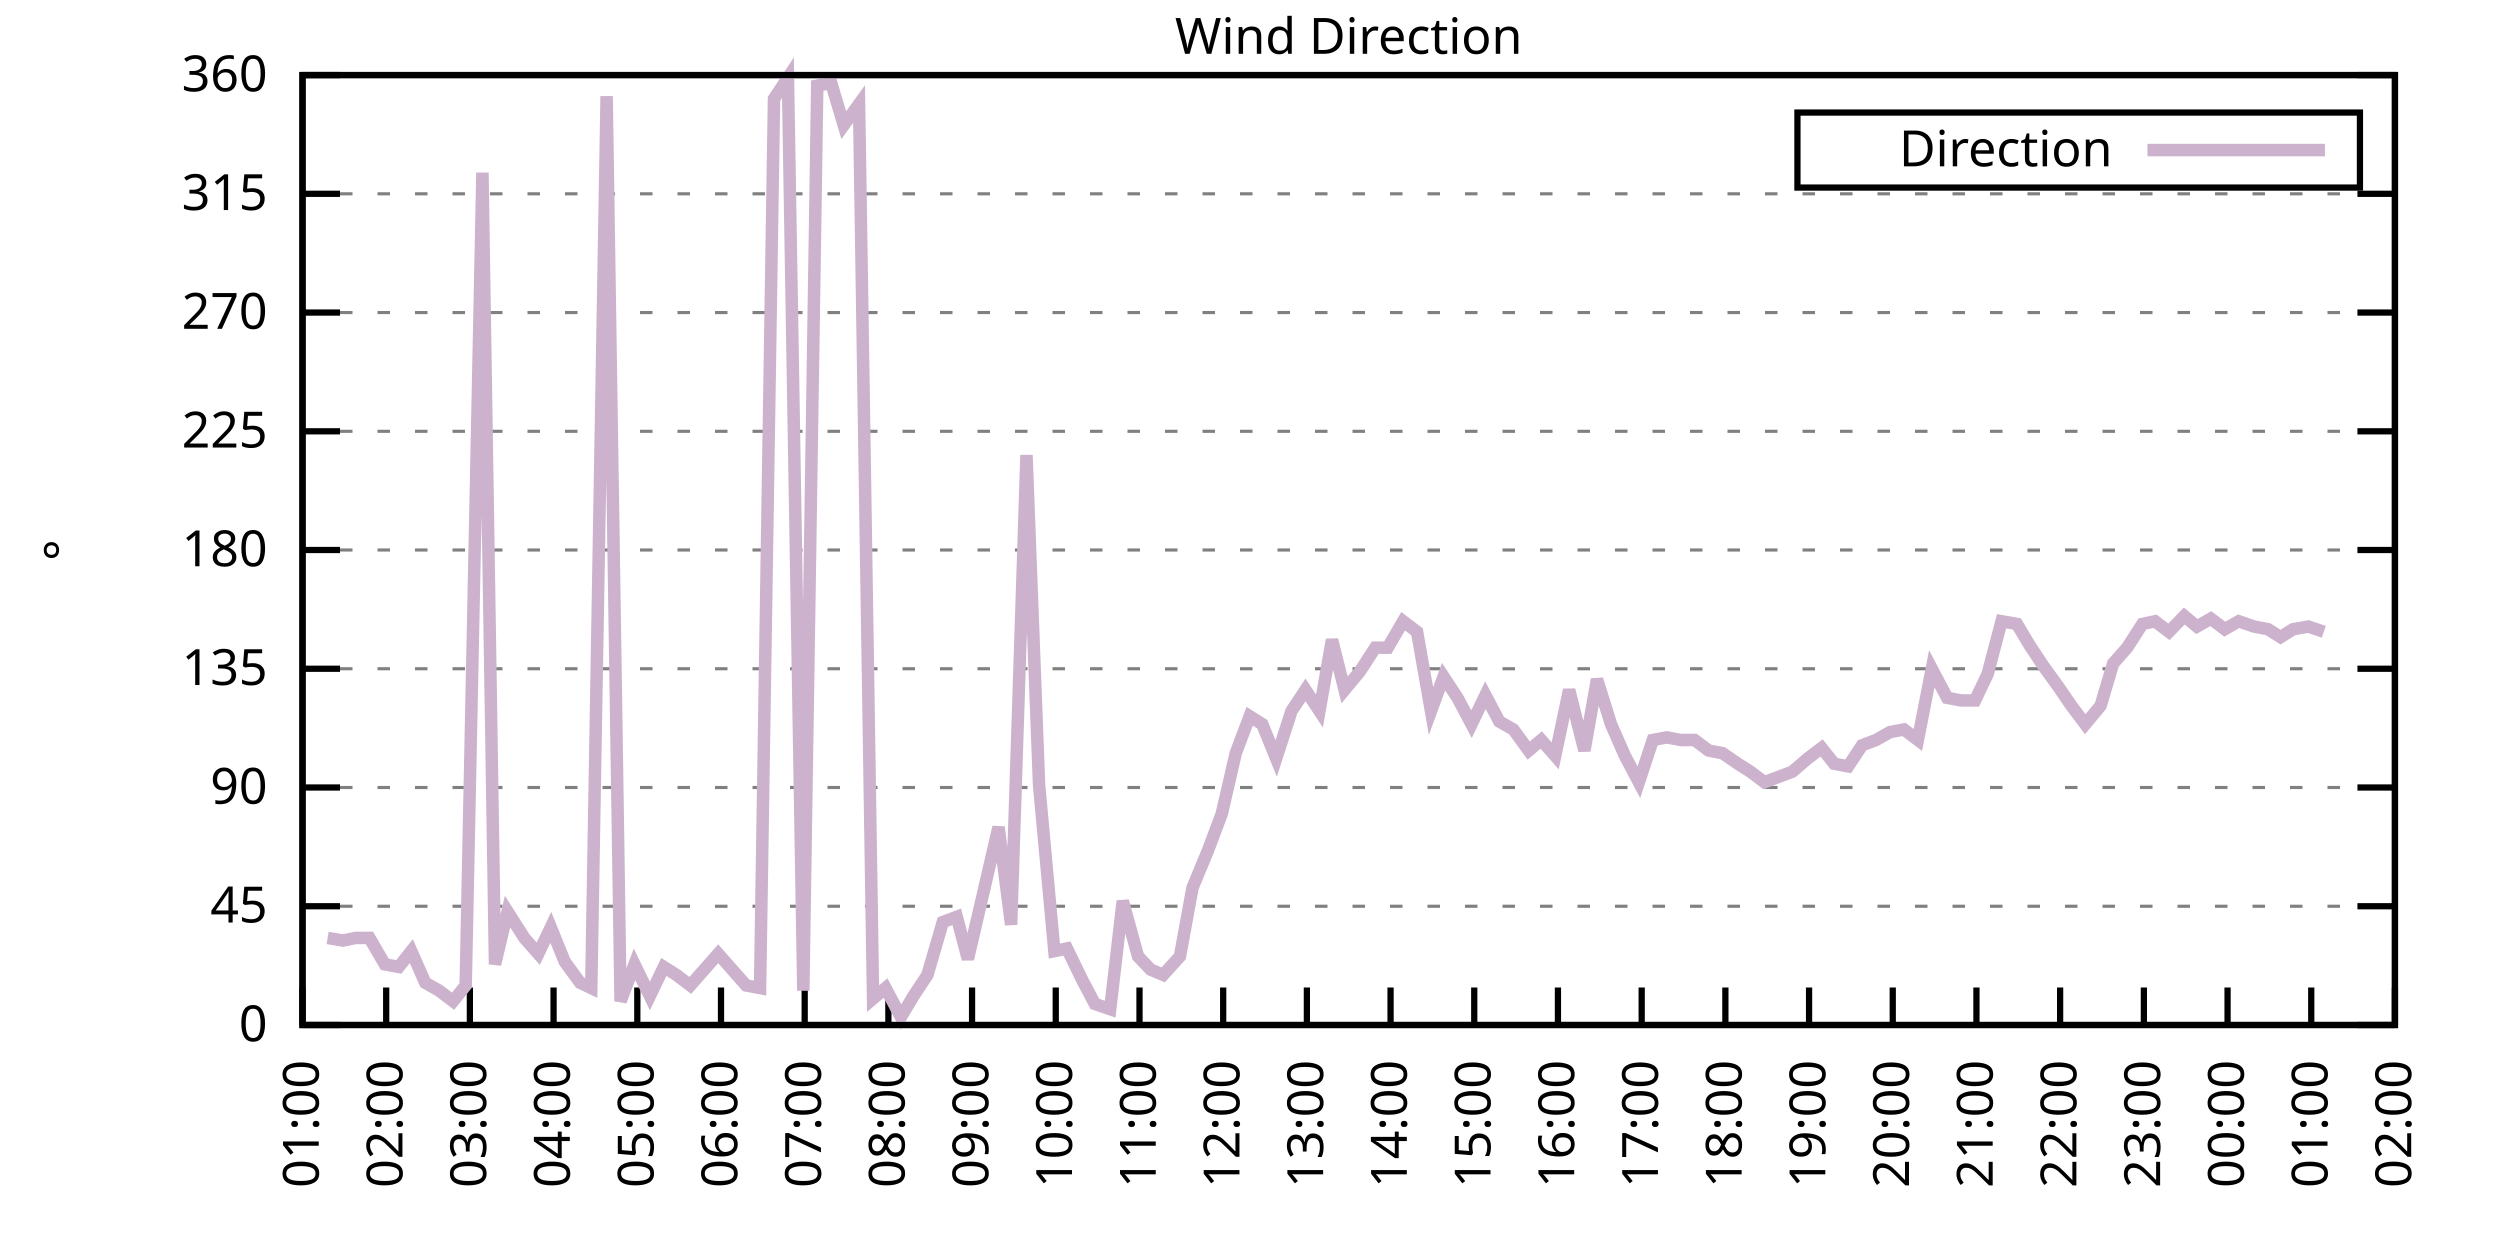
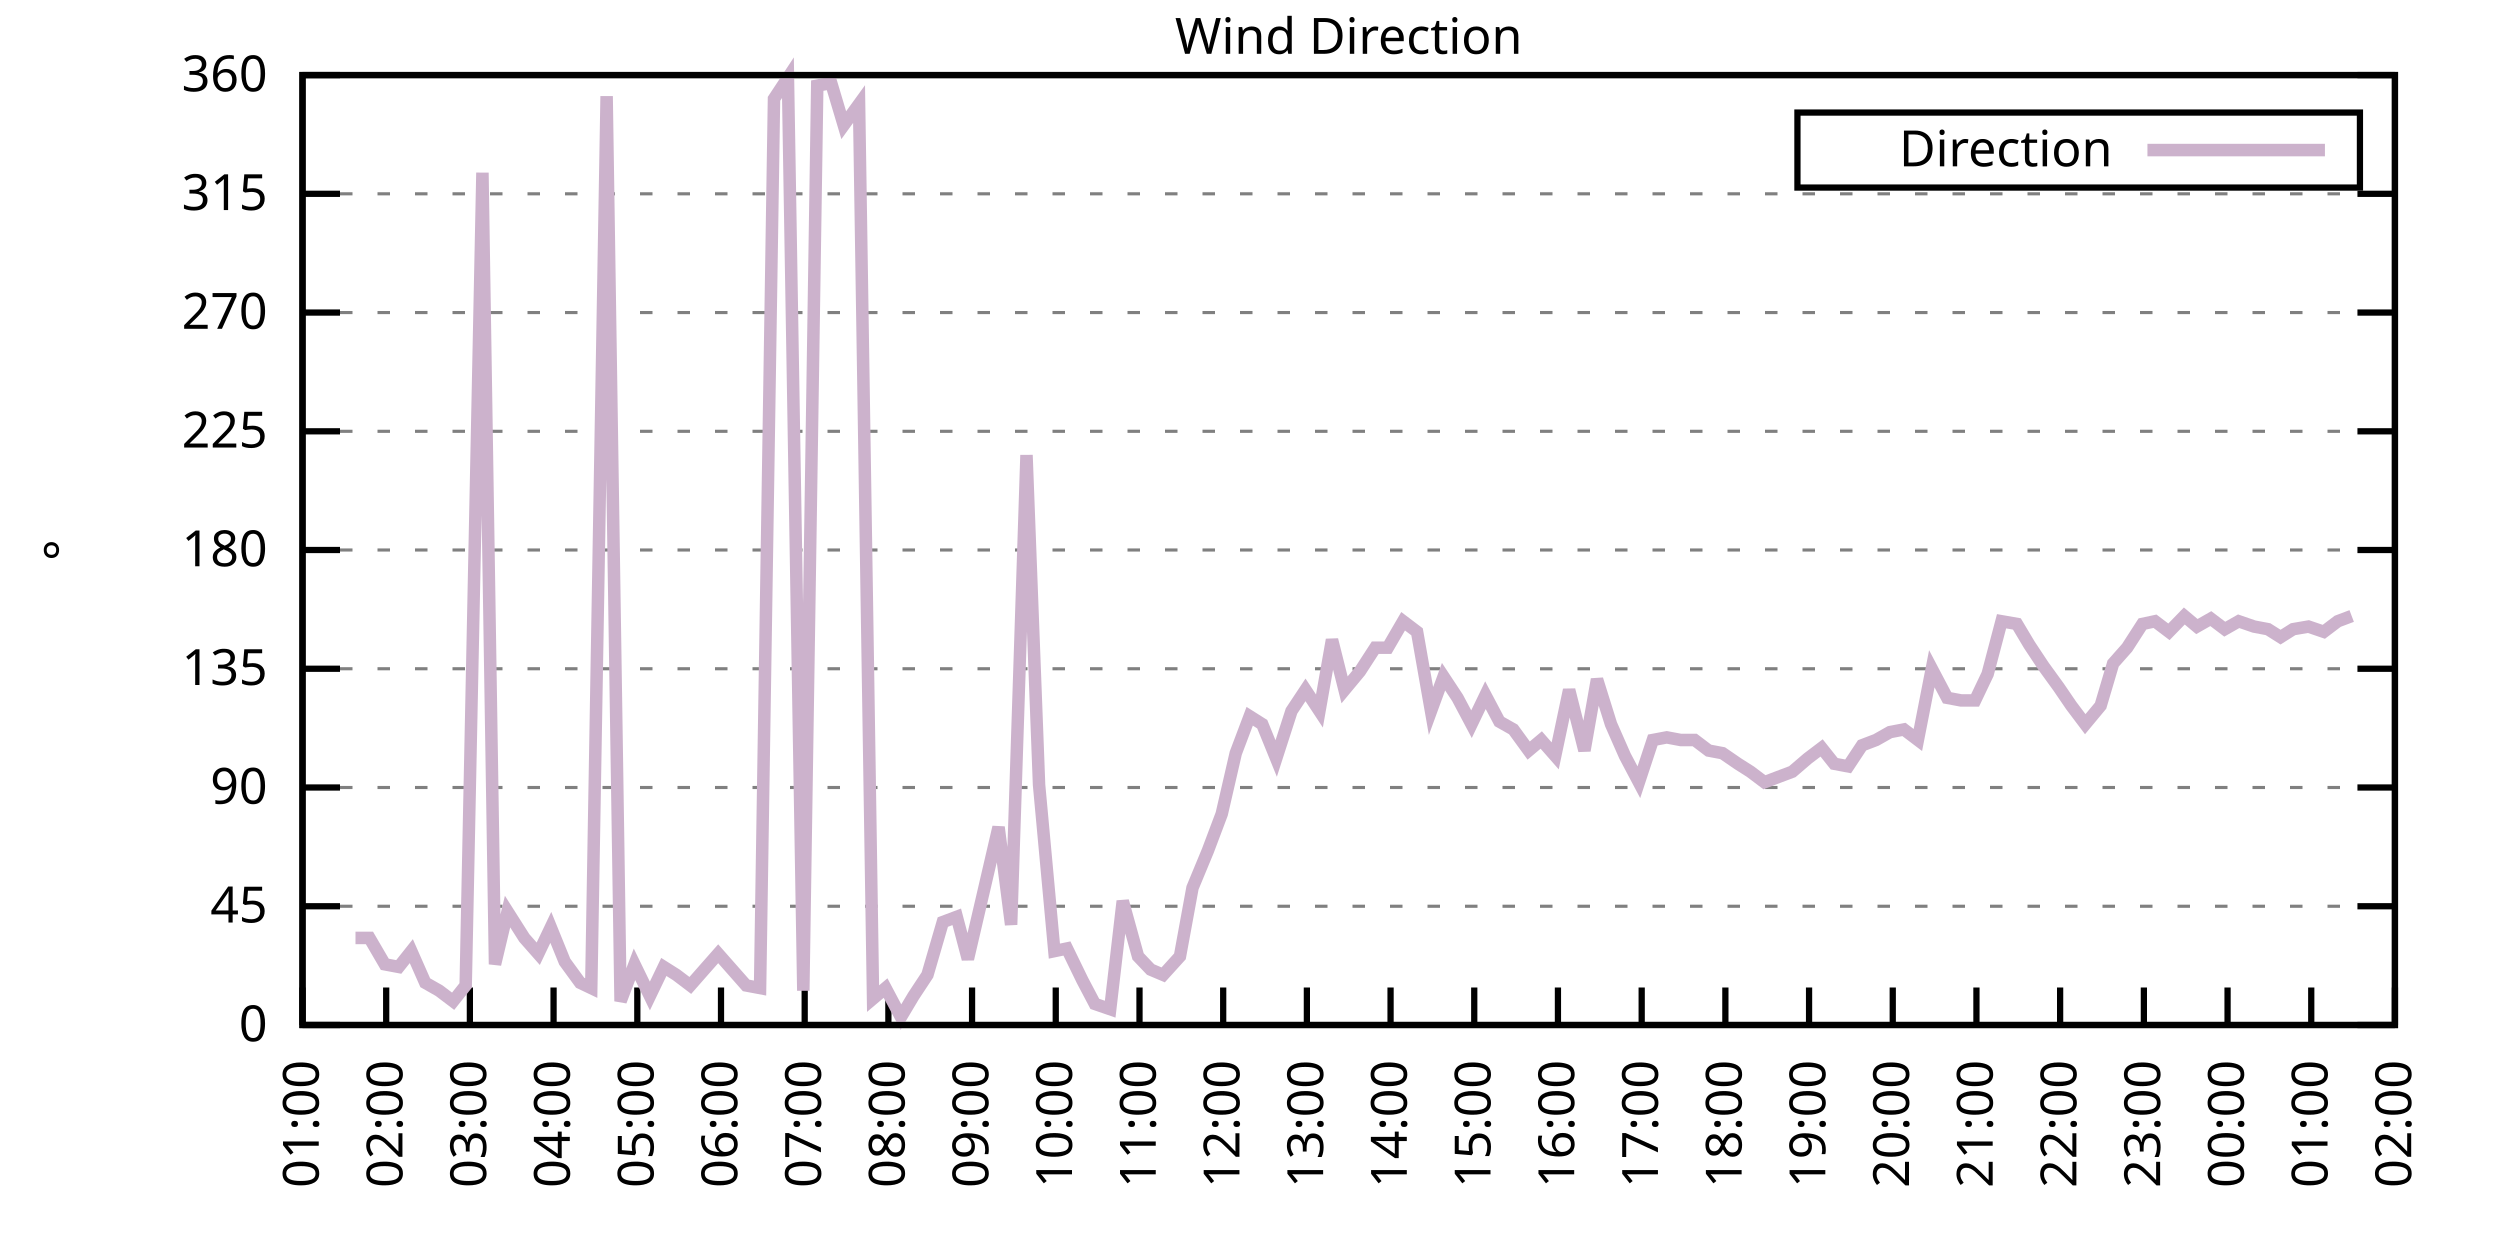
<svg xmlns="http://www.w3.org/2000/svg" xmlns:xlink="http://www.w3.org/1999/xlink" width="400" height="200" viewBox="0 0 400 200">
  <g id="gnuplot_canvas">
    <rect x="0" y="0" width="400" height="200" fill="none" />
    <defs>
      <circle id="gpDot" r="0.5" stroke-width="0.5" stroke="currentColor" />
      <path id="gpPt0" stroke-width="0.333" stroke="currentColor" d="M-1,0 h2 M0,-1 v2" />
      <path id="gpPt1" stroke-width="0.333" stroke="currentColor" d="M-1,-1 L1,1 M1,-1 L-1,1" />
      <path id="gpPt2" stroke-width="0.333" stroke="currentColor" d="M-1,0 L1,0 M0,-1 L0,1 M-1,-1 L1,1 M-1,1 L1,-1" />
      <rect id="gpPt3" stroke-width="0.333" stroke="currentColor" x="-1" y="-1" width="2" height="2" />
      <rect id="gpPt4" stroke-width="0.333" stroke="currentColor" fill="currentColor" x="-1" y="-1" width="2" height="2" />
      <circle id="gpPt5" stroke-width="0.333" stroke="currentColor" cx="0" cy="0" r="1" />
      <use xlink:href="#gpPt5" id="gpPt6" fill="currentColor" stroke="none" />
      <path id="gpPt7" stroke-width="0.333" stroke="currentColor" d="M0,-1.33 L-1.33,0.67 L1.33,0.67 z" />
      <use xlink:href="#gpPt7" id="gpPt8" fill="currentColor" stroke="none" />
      <use xlink:href="#gpPt7" id="gpPt9" stroke="currentColor" transform="rotate(180)" />
      <use xlink:href="#gpPt9" id="gpPt10" fill="currentColor" stroke="none" />
      <use xlink:href="#gpPt3" id="gpPt11" stroke="currentColor" transform="rotate(45)" />
      <use xlink:href="#gpPt11" id="gpPt12" fill="currentColor" stroke="none" />
      <path id="gpPt13" stroke-width="0.333" stroke="currentColor" d="M0,1.330 L1.265,0.411 L0.782,-1.067 L-0.782,-1.076 L-1.265,0.411 z" />
      <use xlink:href="#gpPt13" id="gpPt14" fill="currentColor" stroke="none" />
      <filter id="textbox" filterUnits="objectBoundingBox" x="0" y="0" height="1" width="1">
        <feFlood flood-color="white" flood-opacity="1" result="bgnd" />
        <feComposite in="SourceGraphic" in2="bgnd" operator="atop" />
      </filter>
      <filter id="greybox" filterUnits="objectBoundingBox" x="0" y="0" height="1" width="1">
        <feFlood flood-color="lightgrey" flood-opacity="1" result="grey" />
        <feComposite in="SourceGraphic" in2="grey" operator="atop" />
      </filter>
    </defs>
    <g fill="none" color="white" stroke="currentColor" stroke-width="1.00" stroke-linecap="butt" stroke-linejoin="miter">
</g>
    <g fill="none" color="black" stroke="currentColor" stroke-width="1.00" stroke-linecap="butt" stroke-linejoin="miter">
      <g stroke="none" shape-rendering="crispEdges">
        <polygon fill="rgb(255, 255, 255)" points="48.40,164.00 383.18,164.00 383.18,12.02 48.40,12.02 " />
      </g>
    </g>
    <g fill="none" color="black" stroke="currentColor" stroke-width="1.00" stroke-linecap="butt" stroke-linejoin="miter">
</g>
    <g fill="none" color="black" stroke="black" stroke-width="0.50" stroke-linecap="butt" stroke-linejoin="miter">
</g>
    <g fill="none" color="gray" stroke="currentColor" stroke-width="0.50" stroke-linecap="butt" stroke-linejoin="miter">
      <path stroke="gray" stroke-dasharray="2,4" class="gridline" d="M48.40,164.00 L383.19,164.00  " />
    </g>
    <g fill="none" color="gray" stroke="gray" stroke-width="1.00" stroke-linecap="butt" stroke-linejoin="miter">
</g>
    <g fill="none" color="black" stroke="currentColor" stroke-width="1.00" stroke-linecap="butt" stroke-linejoin="miter">
      <path stroke="black" d="M48.40,164.00 L54.40,164.00 M383.19,164.00 L377.19,164.00  " />
      <g transform="translate(42.80,166.60)" stroke="none" fill="black" font-family="Sans" font-size="8.00" text-anchor="end">
        <text>
          <tspan font-family="Sans"> 0</tspan>
        </text>
      </g>
    </g>
    <g fill="none" color="black" stroke="currentColor" stroke-width="1.00" stroke-linecap="butt" stroke-linejoin="miter">
</g>
    <g fill="none" color="black" stroke="black" stroke-width="0.50" stroke-linecap="butt" stroke-linejoin="miter">
</g>
    <g fill="none" color="gray" stroke="currentColor" stroke-width="0.50" stroke-linecap="butt" stroke-linejoin="miter">
      <path stroke="gray" stroke-dasharray="2,4" class="gridline" d="M48.40,145.00 L383.19,145.00  " />
    </g>
    <g fill="none" color="gray" stroke="gray" stroke-width="1.00" stroke-linecap="butt" stroke-linejoin="miter">
</g>
    <g fill="none" color="black" stroke="currentColor" stroke-width="1.00" stroke-linecap="butt" stroke-linejoin="miter">
      <path stroke="black" d="M48.40,145.00 L54.40,145.00 M383.19,145.00 L377.19,145.00  " />
      <g transform="translate(42.80,147.60)" stroke="none" fill="black" font-family="Sans" font-size="8.00" text-anchor="end">
        <text>
          <tspan font-family="Sans"> 45</tspan>
        </text>
      </g>
    </g>
    <g fill="none" color="black" stroke="currentColor" stroke-width="1.00" stroke-linecap="butt" stroke-linejoin="miter">
</g>
    <g fill="none" color="black" stroke="black" stroke-width="0.50" stroke-linecap="butt" stroke-linejoin="miter">
</g>
    <g fill="none" color="gray" stroke="currentColor" stroke-width="0.50" stroke-linecap="butt" stroke-linejoin="miter">
      <path stroke="gray" stroke-dasharray="2,4" class="gridline" d="M48.40,126.00 L383.19,126.00  " />
    </g>
    <g fill="none" color="gray" stroke="gray" stroke-width="1.00" stroke-linecap="butt" stroke-linejoin="miter">
</g>
    <g fill="none" color="black" stroke="currentColor" stroke-width="1.00" stroke-linecap="butt" stroke-linejoin="miter">
      <path stroke="black" d="M48.40,126.00 L54.40,126.00 M383.19,126.00 L377.19,126.00  " />
      <g transform="translate(42.80,128.60)" stroke="none" fill="black" font-family="Sans" font-size="8.00" text-anchor="end">
        <text>
          <tspan font-family="Sans"> 90</tspan>
        </text>
      </g>
    </g>
    <g fill="none" color="black" stroke="currentColor" stroke-width="1.00" stroke-linecap="butt" stroke-linejoin="miter">
</g>
    <g fill="none" color="black" stroke="black" stroke-width="0.50" stroke-linecap="butt" stroke-linejoin="miter">
</g>
    <g fill="none" color="gray" stroke="currentColor" stroke-width="0.50" stroke-linecap="butt" stroke-linejoin="miter">
      <path stroke="gray" stroke-dasharray="2,4" class="gridline" d="M48.40,107.00 L383.19,107.00  " />
    </g>
    <g fill="none" color="gray" stroke="gray" stroke-width="1.00" stroke-linecap="butt" stroke-linejoin="miter">
</g>
    <g fill="none" color="black" stroke="currentColor" stroke-width="1.00" stroke-linecap="butt" stroke-linejoin="miter">
      <path stroke="black" d="M48.40,107.00 L54.40,107.00 M383.19,107.00 L377.19,107.00  " />
      <g transform="translate(42.80,109.60)" stroke="none" fill="black" font-family="Sans" font-size="8.00" text-anchor="end">
        <text>
          <tspan font-family="Sans"> 135</tspan>
        </text>
      </g>
    </g>
    <g fill="none" color="black" stroke="currentColor" stroke-width="1.00" stroke-linecap="butt" stroke-linejoin="miter">
</g>
    <g fill="none" color="black" stroke="black" stroke-width="0.50" stroke-linecap="butt" stroke-linejoin="miter">
</g>
    <g fill="none" color="gray" stroke="currentColor" stroke-width="0.50" stroke-linecap="butt" stroke-linejoin="miter">
      <path stroke="gray" stroke-dasharray="2,4" class="gridline" d="M48.40,88.00 L383.19,88.00  " />
    </g>
    <g fill="none" color="gray" stroke="gray" stroke-width="1.00" stroke-linecap="butt" stroke-linejoin="miter">
</g>
    <g fill="none" color="black" stroke="currentColor" stroke-width="1.00" stroke-linecap="butt" stroke-linejoin="miter">
      <path stroke="black" d="M48.40,88.00 L54.40,88.00 M383.19,88.00 L377.19,88.00  " />
      <g transform="translate(42.80,90.60)" stroke="none" fill="black" font-family="Sans" font-size="8.00" text-anchor="end">
        <text>
          <tspan font-family="Sans"> 180</tspan>
        </text>
      </g>
    </g>
    <g fill="none" color="black" stroke="currentColor" stroke-width="1.00" stroke-linecap="butt" stroke-linejoin="miter">
</g>
    <g fill="none" color="black" stroke="black" stroke-width="0.50" stroke-linecap="butt" stroke-linejoin="miter">
</g>
    <g fill="none" color="gray" stroke="currentColor" stroke-width="0.50" stroke-linecap="butt" stroke-linejoin="miter">
      <path stroke="gray" stroke-dasharray="2,4" class="gridline" d="M48.40,69.01 L383.19,69.01  " />
    </g>
    <g fill="none" color="gray" stroke="gray" stroke-width="1.00" stroke-linecap="butt" stroke-linejoin="miter">
</g>
    <g fill="none" color="black" stroke="currentColor" stroke-width="1.00" stroke-linecap="butt" stroke-linejoin="miter">
      <path stroke="black" d="M48.40,69.01 L54.40,69.01 M383.19,69.01 L377.19,69.01  " />
      <g transform="translate(42.80,71.61)" stroke="none" fill="black" font-family="Sans" font-size="8.00" text-anchor="end">
        <text>
          <tspan font-family="Sans"> 225</tspan>
        </text>
      </g>
    </g>
    <g fill="none" color="black" stroke="currentColor" stroke-width="1.00" stroke-linecap="butt" stroke-linejoin="miter">
</g>
    <g fill="none" color="black" stroke="black" stroke-width="0.50" stroke-linecap="butt" stroke-linejoin="miter">
</g>
    <g fill="none" color="gray" stroke="currentColor" stroke-width="0.50" stroke-linecap="butt" stroke-linejoin="miter">
      <path stroke="gray" stroke-dasharray="2,4" class="gridline" d="M48.40,50.01 L383.19,50.01  " />
    </g>
    <g fill="none" color="gray" stroke="gray" stroke-width="1.00" stroke-linecap="butt" stroke-linejoin="miter">
</g>
    <g fill="none" color="black" stroke="currentColor" stroke-width="1.00" stroke-linecap="butt" stroke-linejoin="miter">
      <path stroke="black" d="M48.40,50.01 L54.40,50.01 M383.19,50.01 L377.19,50.01  " />
      <g transform="translate(42.80,52.61)" stroke="none" fill="black" font-family="Sans" font-size="8.00" text-anchor="end">
        <text>
          <tspan font-family="Sans"> 270</tspan>
        </text>
      </g>
    </g>
    <g fill="none" color="black" stroke="currentColor" stroke-width="1.00" stroke-linecap="butt" stroke-linejoin="miter">
</g>
    <g fill="none" color="black" stroke="black" stroke-width="0.50" stroke-linecap="butt" stroke-linejoin="miter">
</g>
    <g fill="none" color="gray" stroke="currentColor" stroke-width="0.50" stroke-linecap="butt" stroke-linejoin="miter">
      <path stroke="gray" stroke-dasharray="2,4" class="gridline" d="M48.40,31.01 L383.19,31.01  " />
    </g>
    <g fill="none" color="gray" stroke="gray" stroke-width="1.00" stroke-linecap="butt" stroke-linejoin="miter">
</g>
    <g fill="none" color="black" stroke="currentColor" stroke-width="1.00" stroke-linecap="butt" stroke-linejoin="miter">
      <path stroke="black" d="M48.40,31.01 L54.40,31.01 M383.19,31.01 L377.19,31.01  " />
      <g transform="translate(42.80,33.61)" stroke="none" fill="black" font-family="Sans" font-size="8.00" text-anchor="end">
        <text>
          <tspan font-family="Sans"> 315</tspan>
        </text>
      </g>
    </g>
    <g fill="none" color="black" stroke="currentColor" stroke-width="1.00" stroke-linecap="butt" stroke-linejoin="miter">
</g>
    <g fill="none" color="black" stroke="black" stroke-width="0.50" stroke-linecap="butt" stroke-linejoin="miter">
</g>
    <g fill="none" color="gray" stroke="currentColor" stroke-width="0.50" stroke-linecap="butt" stroke-linejoin="miter">
      <path stroke="gray" stroke-dasharray="2,4" class="gridline" d="M48.40,12.01 L383.19,12.01  " />
    </g>
    <g fill="none" color="gray" stroke="gray" stroke-width="1.00" stroke-linecap="butt" stroke-linejoin="miter">
</g>
    <g fill="none" color="black" stroke="currentColor" stroke-width="1.00" stroke-linecap="butt" stroke-linejoin="miter">
      <path stroke="black" d="M48.40,12.01 L54.40,12.01 M383.19,12.01 L377.19,12.01  " />
      <g transform="translate(42.80,14.61)" stroke="none" fill="black" font-family="Sans" font-size="8.00" text-anchor="end">
        <text>
          <tspan font-family="Sans"> 360</tspan>
        </text>
      </g>
    </g>
    <g fill="none" color="black" stroke="currentColor" stroke-width="1.00" stroke-linecap="butt" stroke-linejoin="miter">
      <path stroke="black" d="M48.40,164.00 L48.40,158.00  " />
      <g transform="translate(51.00,169.60) rotate(270.00)" stroke="none" fill="black" font-family="Sans" font-size="8.00" text-anchor="end">
        <text>
          <tspan font-family="Sans">01:00</tspan>
        </text>
      </g>
    </g>
    <g fill="none" color="black" stroke="currentColor" stroke-width="1.00" stroke-linecap="butt" stroke-linejoin="miter">
      <path stroke="black" d="M61.79,164.00 L61.79,158.00  " />
      <g transform="translate(64.39,169.60) rotate(270.00)" stroke="none" fill="black" font-family="Sans" font-size="8.00" text-anchor="end">
        <text>
          <tspan font-family="Sans">02:00</tspan>
        </text>
      </g>
    </g>
    <g fill="none" color="black" stroke="currentColor" stroke-width="1.00" stroke-linecap="butt" stroke-linejoin="miter">
      <path stroke="black" d="M75.18,164.00 L75.18,158.00  " />
      <g transform="translate(77.78,169.60) rotate(270.00)" stroke="none" fill="black" font-family="Sans" font-size="8.00" text-anchor="end">
        <text>
          <tspan font-family="Sans">03:00</tspan>
        </text>
      </g>
    </g>
    <g fill="none" color="black" stroke="currentColor" stroke-width="1.00" stroke-linecap="butt" stroke-linejoin="miter">
      <path stroke="black" d="M88.57,164.00 L88.57,158.00  " />
      <g transform="translate(91.17,169.60) rotate(270.00)" stroke="none" fill="black" font-family="Sans" font-size="8.00" text-anchor="end">
        <text>
          <tspan font-family="Sans">04:00</tspan>
        </text>
      </g>
    </g>
    <g fill="none" color="black" stroke="currentColor" stroke-width="1.00" stroke-linecap="butt" stroke-linejoin="miter">
      <path stroke="black" d="M101.97,164.00 L101.97,158.00  " />
      <g transform="translate(104.57,169.60) rotate(270.00)" stroke="none" fill="black" font-family="Sans" font-size="8.00" text-anchor="end">
        <text>
          <tspan font-family="Sans">05:00</tspan>
        </text>
      </g>
    </g>
    <g fill="none" color="black" stroke="currentColor" stroke-width="1.00" stroke-linecap="butt" stroke-linejoin="miter">
      <path stroke="black" d="M115.36,164.00 L115.36,158.00  " />
      <g transform="translate(117.96,169.60) rotate(270.00)" stroke="none" fill="black" font-family="Sans" font-size="8.00" text-anchor="end">
        <text>
          <tspan font-family="Sans">06:00</tspan>
        </text>
      </g>
    </g>
    <g fill="none" color="black" stroke="currentColor" stroke-width="1.00" stroke-linecap="butt" stroke-linejoin="miter">
      <path stroke="black" d="M128.75,164.00 L128.75,158.00  " />
      <g transform="translate(131.35,169.60) rotate(270.00)" stroke="none" fill="black" font-family="Sans" font-size="8.00" text-anchor="end">
        <text>
          <tspan font-family="Sans">07:00</tspan>
        </text>
      </g>
    </g>
    <g fill="none" color="black" stroke="currentColor" stroke-width="1.00" stroke-linecap="butt" stroke-linejoin="miter">
      <path stroke="black" d="M142.14,164.00 L142.14,158.00  " />
      <g transform="translate(144.74,169.60) rotate(270.00)" stroke="none" fill="black" font-family="Sans" font-size="8.00" text-anchor="end">
        <text>
          <tspan font-family="Sans">08:00</tspan>
        </text>
      </g>
    </g>
    <g fill="none" color="black" stroke="currentColor" stroke-width="1.00" stroke-linecap="butt" stroke-linejoin="miter">
      <path stroke="black" d="M155.53,164.00 L155.53,158.00  " />
      <g transform="translate(158.13,169.60) rotate(270.00)" stroke="none" fill="black" font-family="Sans" font-size="8.00" text-anchor="end">
        <text>
          <tspan font-family="Sans">09:00</tspan>
        </text>
      </g>
    </g>
    <g fill="none" color="black" stroke="currentColor" stroke-width="1.00" stroke-linecap="butt" stroke-linejoin="miter">
      <path stroke="black" d="M168.92,164.00 L168.92,158.00  " />
      <g transform="translate(171.52,169.60) rotate(270.00)" stroke="none" fill="black" font-family="Sans" font-size="8.00" text-anchor="end">
        <text>
          <tspan font-family="Sans">10:00</tspan>
        </text>
      </g>
    </g>
    <g fill="none" color="black" stroke="currentColor" stroke-width="1.00" stroke-linecap="butt" stroke-linejoin="miter">
      <path stroke="black" d="M182.32,164.00 L182.32,158.00  " />
      <g transform="translate(184.92,169.60) rotate(270.00)" stroke="none" fill="black" font-family="Sans" font-size="8.00" text-anchor="end">
        <text>
          <tspan font-family="Sans">11:00</tspan>
        </text>
      </g>
    </g>
    <g fill="none" color="black" stroke="currentColor" stroke-width="1.00" stroke-linecap="butt" stroke-linejoin="miter">
      <path stroke="black" d="M195.71,164.00 L195.71,158.00  " />
      <g transform="translate(198.31,169.60) rotate(270.00)" stroke="none" fill="black" font-family="Sans" font-size="8.00" text-anchor="end">
        <text>
          <tspan font-family="Sans">12:00</tspan>
        </text>
      </g>
    </g>
    <g fill="none" color="black" stroke="currentColor" stroke-width="1.00" stroke-linecap="butt" stroke-linejoin="miter">
      <path stroke="black" d="M209.10,164.00 L209.10,158.00  " />
      <g transform="translate(211.70,169.60) rotate(270.00)" stroke="none" fill="black" font-family="Sans" font-size="8.00" text-anchor="end">
        <text>
          <tspan font-family="Sans">13:00</tspan>
        </text>
      </g>
    </g>
    <g fill="none" color="black" stroke="currentColor" stroke-width="1.00" stroke-linecap="butt" stroke-linejoin="miter">
      <path stroke="black" d="M222.49,164.00 L222.49,158.00  " />
      <g transform="translate(225.09,169.60) rotate(270.00)" stroke="none" fill="black" font-family="Sans" font-size="8.00" text-anchor="end">
        <text>
          <tspan font-family="Sans">14:00</tspan>
        </text>
      </g>
    </g>
    <g fill="none" color="black" stroke="currentColor" stroke-width="1.00" stroke-linecap="butt" stroke-linejoin="miter">
      <path stroke="black" d="M235.88,164.00 L235.88,158.00  " />
      <g transform="translate(238.48,169.60) rotate(270.00)" stroke="none" fill="black" font-family="Sans" font-size="8.00" text-anchor="end">
        <text>
          <tspan font-family="Sans">15:00</tspan>
        </text>
      </g>
    </g>
    <g fill="none" color="black" stroke="currentColor" stroke-width="1.00" stroke-linecap="butt" stroke-linejoin="miter">
      <path stroke="black" d="M249.27,164.00 L249.27,158.00  " />
      <g transform="translate(251.87,169.60) rotate(270.00)" stroke="none" fill="black" font-family="Sans" font-size="8.00" text-anchor="end">
        <text>
          <tspan font-family="Sans">16:00</tspan>
        </text>
      </g>
    </g>
    <g fill="none" color="black" stroke="currentColor" stroke-width="1.00" stroke-linecap="butt" stroke-linejoin="miter">
      <path stroke="black" d="M262.67,164.00 L262.67,158.00  " />
      <g transform="translate(265.27,169.60) rotate(270.00)" stroke="none" fill="black" font-family="Sans" font-size="8.00" text-anchor="end">
        <text>
          <tspan font-family="Sans">17:00</tspan>
        </text>
      </g>
    </g>
    <g fill="none" color="black" stroke="currentColor" stroke-width="1.00" stroke-linecap="butt" stroke-linejoin="miter">
      <path stroke="black" d="M276.06,164.00 L276.06,158.00  " />
      <g transform="translate(278.66,169.60) rotate(270.00)" stroke="none" fill="black" font-family="Sans" font-size="8.00" text-anchor="end">
        <text>
          <tspan font-family="Sans">18:00</tspan>
        </text>
      </g>
    </g>
    <g fill="none" color="black" stroke="currentColor" stroke-width="1.00" stroke-linecap="butt" stroke-linejoin="miter">
      <path stroke="black" d="M289.45,164.00 L289.45,158.00  " />
      <g transform="translate(292.05,169.60) rotate(270.00)" stroke="none" fill="black" font-family="Sans" font-size="8.00" text-anchor="end">
        <text>
          <tspan font-family="Sans">19:00</tspan>
        </text>
      </g>
    </g>
    <g fill="none" color="black" stroke="currentColor" stroke-width="1.00" stroke-linecap="butt" stroke-linejoin="miter">
      <path stroke="black" d="M302.84,164.00 L302.84,158.00  " />
      <g transform="translate(305.44,169.60) rotate(270.00)" stroke="none" fill="black" font-family="Sans" font-size="8.00" text-anchor="end">
        <text>
          <tspan font-family="Sans">20:00</tspan>
        </text>
      </g>
    </g>
    <g fill="none" color="black" stroke="currentColor" stroke-width="1.00" stroke-linecap="butt" stroke-linejoin="miter">
      <path stroke="black" d="M316.23,164.00 L316.23,158.00  " />
      <g transform="translate(318.83,169.60) rotate(270.00)" stroke="none" fill="black" font-family="Sans" font-size="8.00" text-anchor="end">
        <text>
          <tspan font-family="Sans">21:00</tspan>
        </text>
      </g>
    </g>
    <g fill="none" color="black" stroke="currentColor" stroke-width="1.00" stroke-linecap="butt" stroke-linejoin="miter">
      <path stroke="black" d="M329.62,164.00 L329.62,158.00  " />
      <g transform="translate(332.22,169.60) rotate(270.00)" stroke="none" fill="black" font-family="Sans" font-size="8.00" text-anchor="end">
        <text>
          <tspan font-family="Sans">22:00</tspan>
        </text>
      </g>
    </g>
    <g fill="none" color="black" stroke="currentColor" stroke-width="1.00" stroke-linecap="butt" stroke-linejoin="miter">
      <path stroke="black" d="M343.02,164.00 L343.02,158.00  " />
      <g transform="translate(345.62,169.60) rotate(270.00)" stroke="none" fill="black" font-family="Sans" font-size="8.00" text-anchor="end">
        <text>
          <tspan font-family="Sans">23:00</tspan>
        </text>
      </g>
    </g>
    <g fill="none" color="black" stroke="currentColor" stroke-width="1.00" stroke-linecap="butt" stroke-linejoin="miter">
      <path stroke="black" d="M356.41,164.00 L356.41,158.00  " />
      <g transform="translate(359.01,169.60) rotate(270.00)" stroke="none" fill="black" font-family="Sans" font-size="8.00" text-anchor="end">
        <text>
          <tspan font-family="Sans">00:00</tspan>
        </text>
      </g>
    </g>
    <g fill="none" color="black" stroke="currentColor" stroke-width="1.00" stroke-linecap="butt" stroke-linejoin="miter">
      <path stroke="black" d="M369.80,164.00 L369.80,158.00  " />
      <g transform="translate(372.40,169.60) rotate(270.00)" stroke="none" fill="black" font-family="Sans" font-size="8.00" text-anchor="end">
        <text>
          <tspan font-family="Sans">01:00</tspan>
        </text>
      </g>
    </g>
    <g fill="none" color="black" stroke="currentColor" stroke-width="1.00" stroke-linecap="butt" stroke-linejoin="miter">
      <path stroke="black" d="M383.19,164.00 L383.19,158.00  " />
      <g transform="translate(385.79,169.60) rotate(270.00)" stroke="none" fill="black" font-family="Sans" font-size="8.00" text-anchor="end">
        <text>
          <tspan font-family="Sans">02:00</tspan>
        </text>
      </g>
    </g>
    <g fill="none" color="black" stroke="currentColor" stroke-width="1.00" stroke-linecap="butt" stroke-linejoin="miter">
</g>
    <g fill="none" color="black" stroke="currentColor" stroke-width="1.00" stroke-linecap="butt" stroke-linejoin="miter">
      <path stroke="black" d="M48.40,12.01 L48.40,164.00 L383.19,164.00 L383.19,12.01 L48.40,12.01 Z  " />
    </g>
    <g fill="none" color="black" stroke="currentColor" stroke-width="1.00" stroke-linecap="butt" stroke-linejoin="miter">
</g>
    <g fill="none" color="black" stroke="currentColor" stroke-width="1.00" stroke-linecap="butt" stroke-linejoin="miter">
      <path stroke="black" d="M287.59,30.01 L287.59,18.01 L377.59,18.01 L377.59,30.01 L287.59,30.01 Z  " />
    </g>
    <g id="Wind_direction_plot_1">
      <g fill="none" color="white" stroke="black" stroke-width="2.00" stroke-linecap="butt" stroke-linejoin="miter">
</g>
      <g fill="none" color="black" stroke="currentColor" stroke-width="2.00" stroke-linecap="butt" stroke-linejoin="miter">
        <g transform="translate(337.99,26.61)" stroke="none" fill="black" font-family="Sans" font-size="8.00" text-anchor="end">
          <text>
            <tspan font-family="Sans">Direction</tspan>
          </text>
        </g>
      </g>
      <g fill="none" color="black" stroke="currentColor" stroke-width="2.00" stroke-linecap="butt" stroke-linejoin="miter">
-         <path stroke="rgb(204, 178, 204)" d="M343.59,24.01 L371.99,24.01 M52.42,150.07 L54.87,150.49 L56.88,150.07 L59.11,150.07 L61.57,154.29 L63.80,154.71   L65.81,152.18 L68.04,157.24 L70.27,158.51 L72.50,160.20 L74.51,157.67 L77.19,27.63 L79.20,154.29 L81.21,145.85   L83.89,150.07 L86.12,152.60 L88.13,148.38 L90.36,153.87 L92.82,157.24 L94.60,158.09 L97.06,15.39 L99.29,160.20   L101.52,154.29 L103.98,159.36 L106.21,154.71 L108.22,155.98 L110.45,157.67 L112.68,155.13 L114.91,152.60 L119.38,157.67   L121.61,158.09 L123.84,15.81 L126.07,12.43 L128.53,158.51 L130.76,13.70 L132.99,13.28 L135.00,20.03 L137.45,16.65   L139.69,159.78 L141.69,158.09 L144.15,162.73 L146.16,159.36 L148.39,155.98 L150.85,147.53 L153.08,146.69 L154.86,153.45   L157.32,142.89 L159.77,132.34 L161.78,147.96 L164.24,72.81 L166.25,125.58 L168.70,152.18 L170.71,151.76 L173.17,156.82   L175.17,160.62 L177.63,161.47 L179.64,144.16 L182.09,153.02 L184.10,155.13 L186.11,155.98 L188.79,153.02 L190.80,142.05   L193.25,136.14 L195.48,130.22 L197.72,120.51 L199.95,114.60 L201.96,115.87 L204.19,121.36 L206.64,113.76 L208.88,110.38   L211.11,113.76 L213.12,102.36 L215.13,110.38 L217.58,107.43 L220.04,103.63 L222.04,103.63 L224.50,99.40 L226.73,101.09   L228.96,113.76 L230.97,108.27 L233.20,111.65 L235.44,115.87 L237.67,111.23 L239.90,115.45 L242.13,116.71 L244.59,120.09   L246.60,118.40 L248.83,120.94 L251.06,110.38 L253.51,120.09 L255.52,108.69 L257.76,115.87 L259.99,120.94 L262.22,125.16   L264.45,118.40 L266.68,117.98 L268.92,118.40 L271.15,118.40 L273.38,120.09 L275.61,120.51 L278.07,122.20 L280.07,123.47   L282.31,125.16 L284.54,124.31 L286.77,123.47 L289.23,121.36 L291.46,119.67 L293.47,122.20 L295.70,122.62 L297.93,119.25   L300.16,118.40 L302.39,117.14 L304.63,116.71 L306.86,118.40 L309.09,107.00 L311.54,111.65 L313.78,112.07 L316.01,112.07   L318.02,107.85 L320.25,99.40 L322.70,99.83 L324.71,103.20 L326.95,106.58 L329.40,109.96 L331.41,112.91 L333.64,115.87   L336.10,112.91 L338.10,106.16 L340.34,103.63 L342.79,99.83 L344.80,99.40 L347.03,101.09 L349.49,98.56 L351.50,100.25   L353.73,98.98 L355.96,100.67 L358.19,99.40 L360.65,100.25 L362.88,100.67 L364.89,101.94 L366.90,100.67 L369.35,100.25   L371.81,101.09  " />
+         <path stroke="rgb(204, 178, 204)" d="M343.59,24.01 L371.99,24.01 M56.88,150.07 L59.11,150.07 L61.57,154.29 L63.80,154.71 L65.81,152.18 L68.04,157.24   L70.27,158.51 L72.50,160.20 L74.51,157.67 L77.19,27.63 L79.20,154.29 L81.21,145.85 L83.89,150.07 L86.12,152.60   L88.13,148.38 L90.36,153.87 L92.82,157.24 L94.60,158.09 L97.06,15.39 L99.29,160.20 L101.52,154.29 L103.98,159.36   L106.21,154.71 L108.22,155.98 L110.45,157.67 L112.68,155.13 L114.91,152.60 L119.38,157.67 L121.61,158.09 L123.84,15.81   L126.07,12.43 L128.53,158.51 L130.76,13.70 L132.99,13.28 L135.00,20.03 L137.45,16.65 L139.69,159.78 L141.69,158.09   L144.15,162.73 L146.16,159.36 L148.39,155.98 L150.85,147.53 L153.08,146.69 L154.86,153.45 L157.32,142.89 L159.77,132.34   L161.78,147.96 L164.24,72.81 L166.25,125.58 L168.70,152.18 L170.71,151.76 L173.17,156.82 L175.17,160.62 L177.63,161.47   L179.64,144.16 L182.09,153.02 L184.10,155.13 L186.11,155.98 L188.79,153.02 L190.80,142.05 L193.25,136.14 L195.48,130.22   L197.72,120.51 L199.95,114.60 L201.96,115.87 L204.19,121.36 L206.64,113.76 L208.88,110.38 L211.11,113.76 L213.12,102.36   L215.13,110.38 L217.58,107.43 L220.04,103.63 L222.04,103.63 L224.50,99.40 L226.73,101.09 L228.96,113.76 L230.97,108.27   L233.20,111.65 L235.44,115.87 L237.67,111.23 L239.90,115.45 L242.13,116.71 L244.59,120.09 L246.60,118.40 L248.83,120.94   L251.06,110.38 L253.51,120.09 L255.52,108.69 L257.76,115.87 L259.99,120.94 L262.22,125.16 L264.45,118.40 L266.68,117.98   L268.92,118.40 L271.15,118.40 L273.38,120.09 L275.61,120.51 L278.07,122.20 L280.07,123.47 L282.31,125.16 L284.54,124.31   L286.77,123.47 L289.23,121.36 L291.46,119.67 L293.47,122.20 L295.70,122.62 L297.93,119.25 L300.16,118.40 L302.39,117.14   L304.63,116.71 L306.86,118.40 L309.09,107.00 L311.54,111.65 L313.78,112.07 L316.01,112.07 L318.02,107.85 L320.25,99.40   L322.70,99.83 L324.71,103.20 L326.95,106.58 L329.40,109.96 L331.41,112.91 L333.64,115.87 L336.10,112.91 L338.10,106.16   L340.34,103.63 L342.79,99.83 L344.80,99.40 L347.03,101.09 L349.49,98.56 L351.50,100.25 L353.73,98.98 L355.96,100.67   L358.19,99.40 L360.65,100.25 L362.88,100.67 L364.89,101.94 L366.90,100.67 L369.35,100.25 L371.81,101.09 L374.04,99.40   L376.27,98.56  " />
      </g>
    </g>
    <g fill="none" color="black" stroke="currentColor" stroke-width="2.00" stroke-linecap="butt" stroke-linejoin="miter">
</g>
    <g fill="none" color="black" stroke="black" stroke-width="1.00" stroke-linecap="butt" stroke-linejoin="miter">
</g>
    <g fill="none" color="black" stroke="currentColor" stroke-width="1.00" stroke-linecap="butt" stroke-linejoin="miter">
      <path stroke="black" d="M48.40,12.01 L48.40,164.00 L383.19,164.00 L383.19,12.01 L48.40,12.01 Z  " />
      <g transform="translate(12.80,88.01) rotate(270.00)" stroke="none" fill="black" font-family="Sans" font-size="8.00" text-anchor="middle">
        <text>
          <tspan font-family="Sans">°</tspan>
        </text>
      </g>
    </g>
    <g fill="none" color="black" stroke="currentColor" stroke-width="1.00" stroke-linecap="butt" stroke-linejoin="miter">
</g>
    <g fill="none" color="black" stroke="currentColor" stroke-width="1.00" stroke-linecap="butt" stroke-linejoin="miter">
      <g transform="translate(215.79,8.61)" stroke="none" fill="black" font-family="Sans" font-size="8.00" text-anchor="middle">
        <text>
          <tspan font-family="Sans">Wind Direction</tspan>
        </text>
      </g>
    </g>
    <g fill="none" color="black" stroke="currentColor" stroke-width="1.00" stroke-linecap="butt" stroke-linejoin="miter">
</g>
  </g>
</svg>
